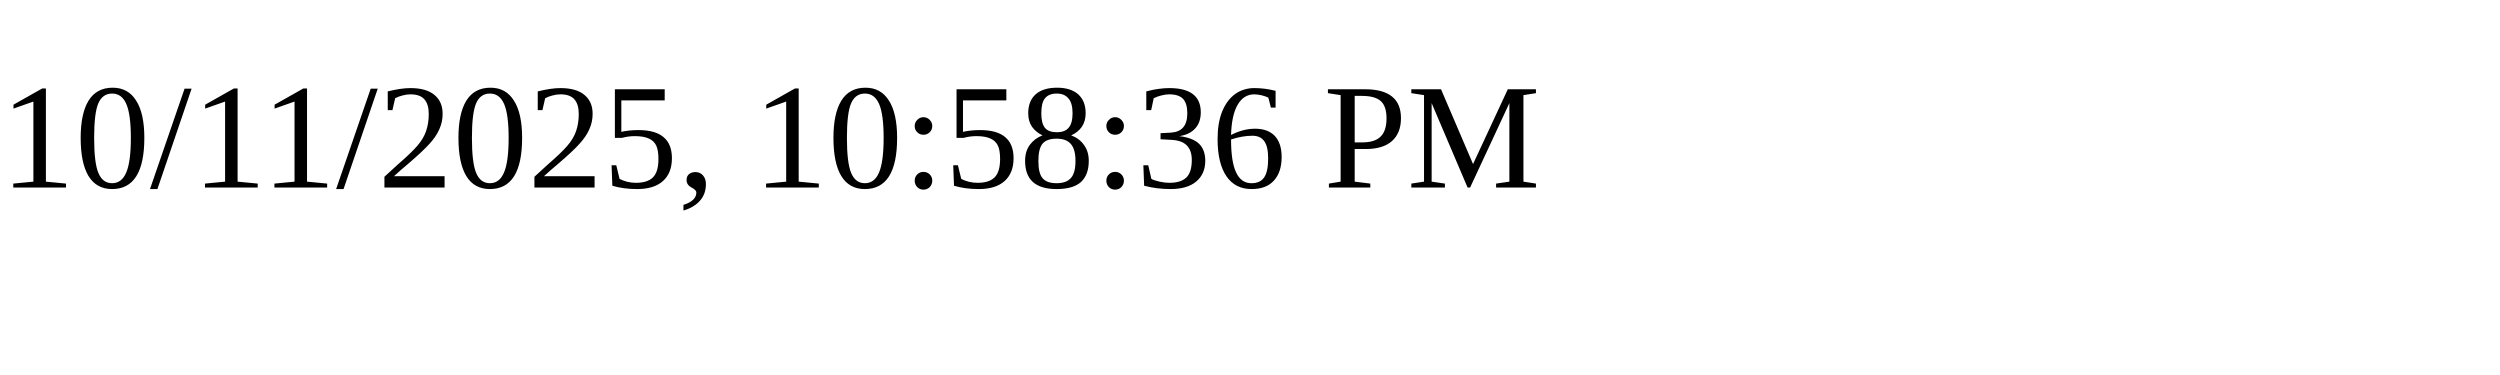
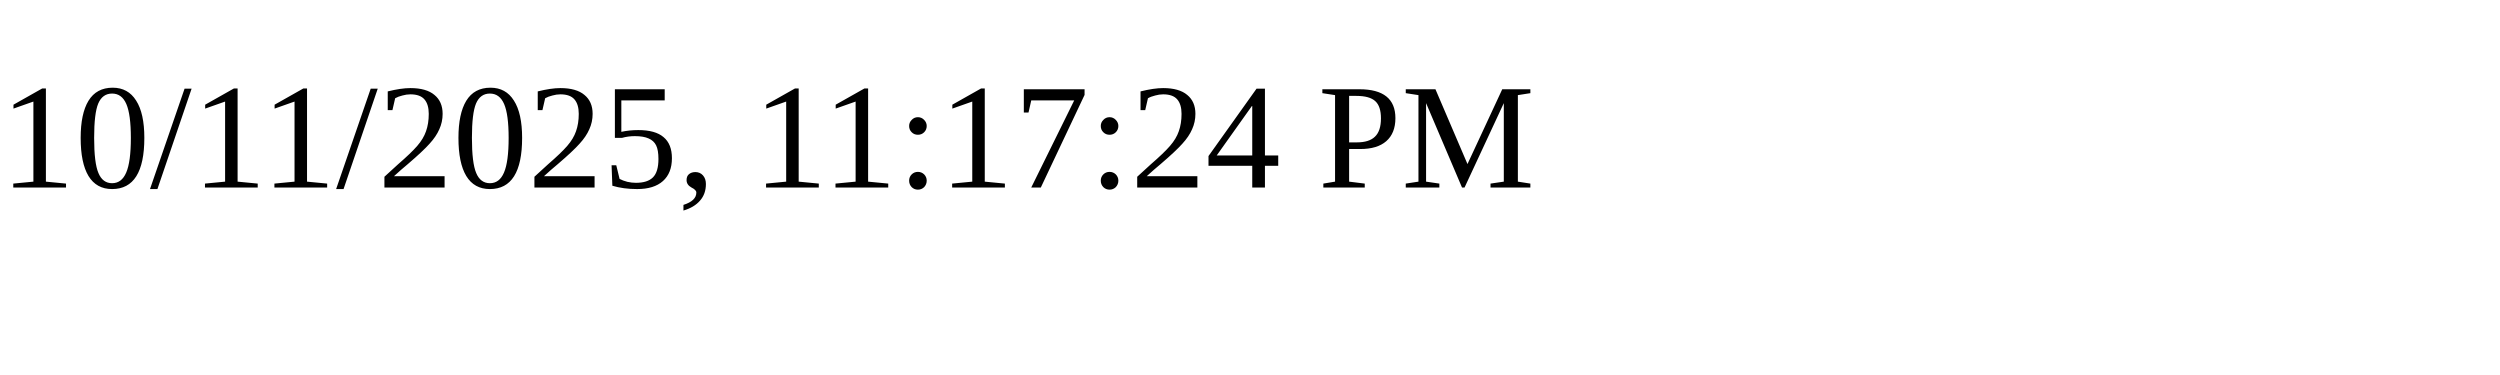
<svg xmlns="http://www.w3.org/2000/svg" height="30" width="200">
-   <text x="0" y="15">10/11/2025, 10:58:36 PM</text>
+   <text x="0" y="15">10/11/2025, 11:17:24 PM</text>
</svg>
